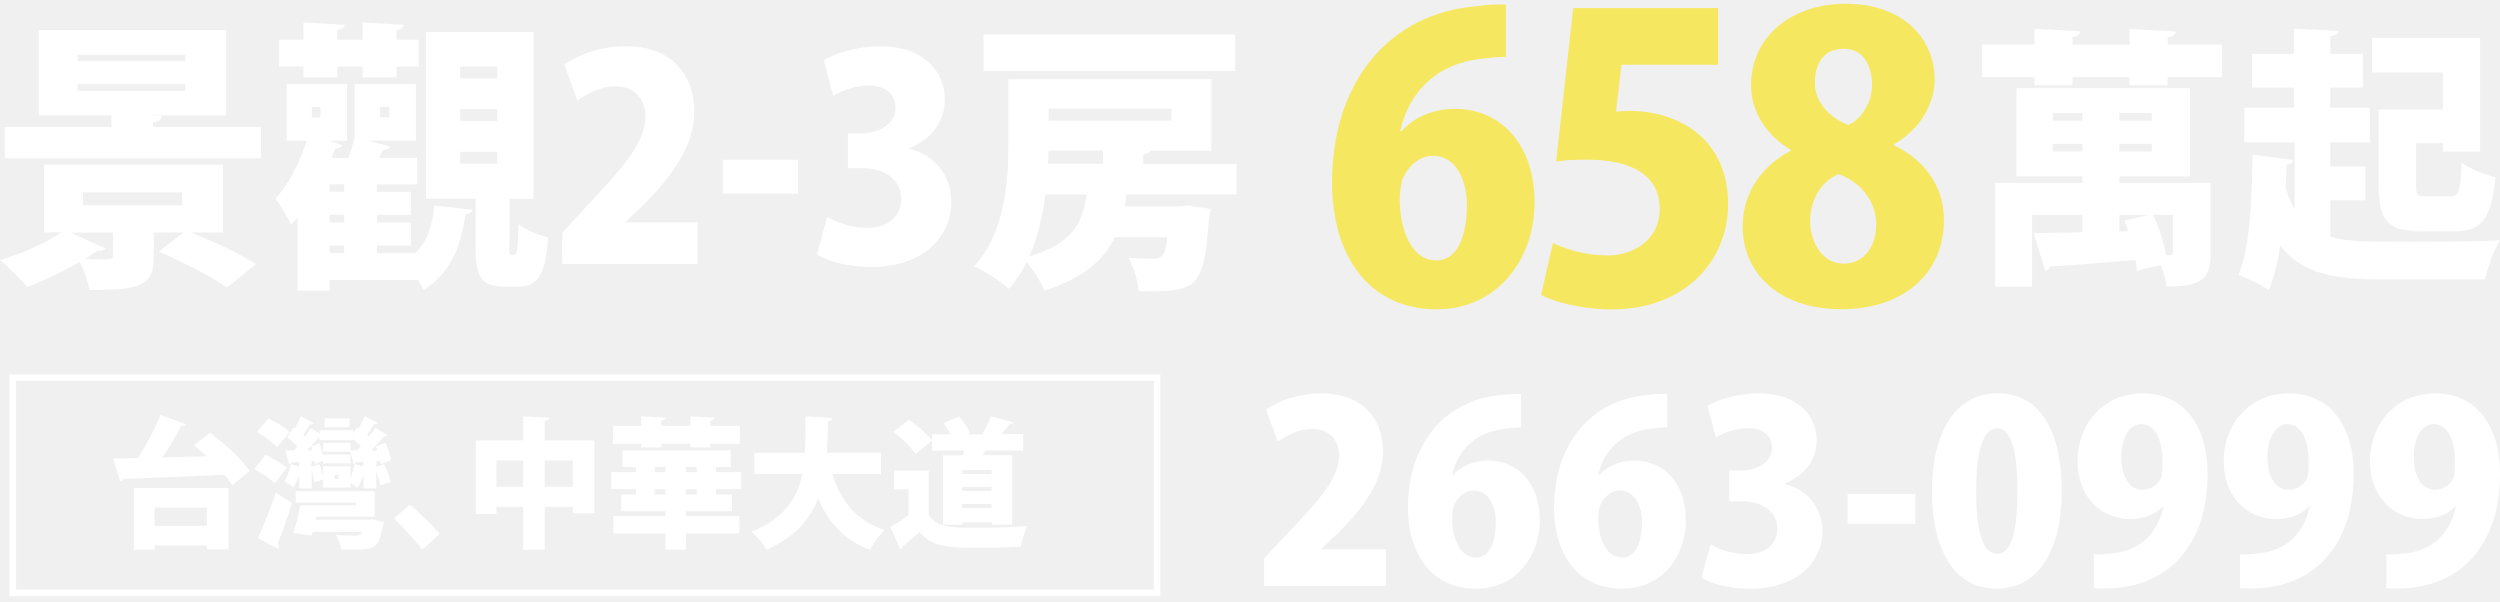
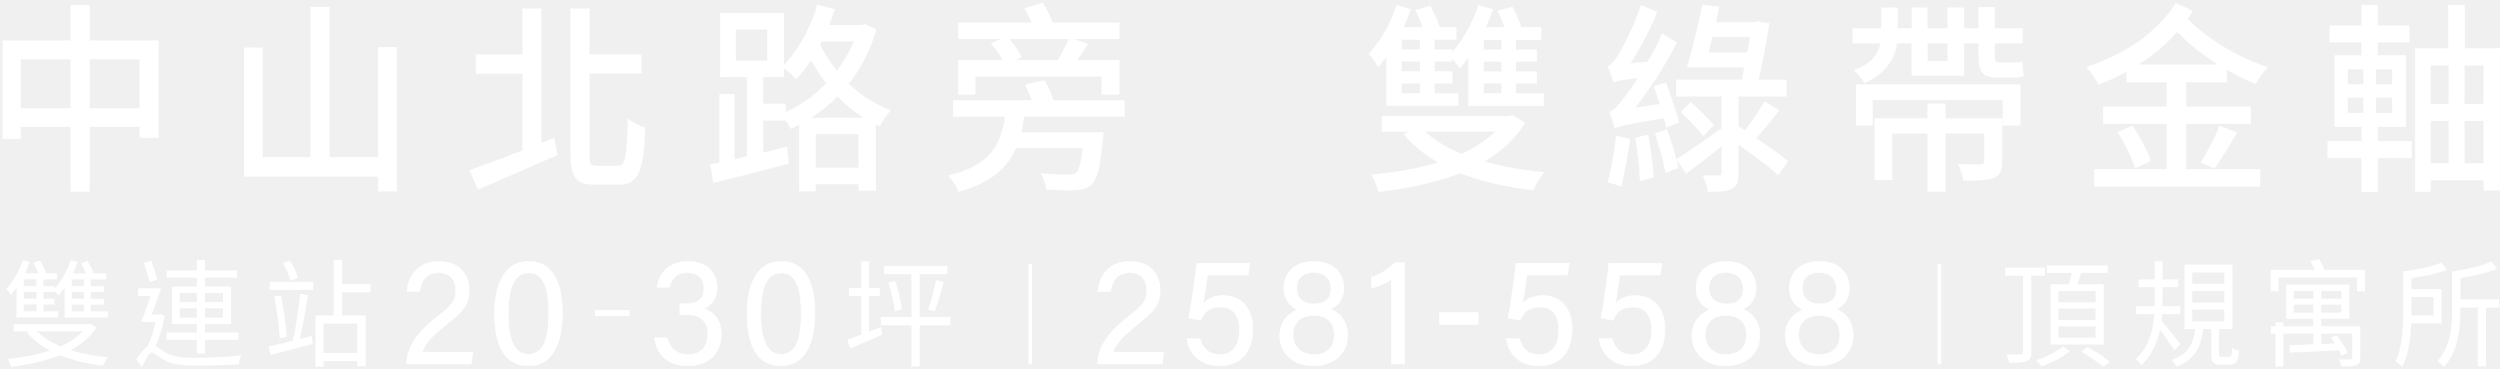
- <svg xmlns="http://www.w3.org/2000/svg" width="270" height="65" viewBox="0 0 270 65" fill="none">
-   <g clip-path="url(#clip0_190_224)">
-     <path d="M24.093 25.114H20.628C22.955 26.029 25.993 27.436 27.65 28.525L24.51 31.053C22.945 29.923 19.622 28.217 17.153 27.18L19.805 25.104H16.614V27.724C16.614 30.899 15.191 31.32 9.673 31.32C9.491 30.375 9.074 29.183 8.617 28.269C6.899 29.275 4.816 30.282 2.946 30.981C2.225 30.19 0.863 28.782 -0.011 28.084C2.367 27.416 4.969 26.224 6.594 25.094H4.755V17.779H24.083V25.094L24.093 25.114ZM16.523 13.71H28.188V17.09H0.508V13.71H12.031V12.457H4.196V3.262H24.428V12.467H16.258V12.498L17.468 12.529C17.437 12.899 17.163 13.104 16.533 13.197V13.71H16.523ZM11.401 26.82C11.279 26.974 11.066 27.097 10.802 27.097C10.71 27.097 10.618 27.097 10.527 27.067C10.1 27.375 9.623 27.673 9.145 27.981C10.141 28.012 11.32 28.012 11.645 28.012C12.062 27.981 12.214 27.888 12.214 27.56V25.125H7.6L11.401 26.83V26.82ZM8.383 5.912V6.611H20.018V5.912H8.383ZM8.383 9.087V9.817H20.018V9.087H8.383ZM19.663 22.166V20.769H8.962V22.166H19.663Z" fill="white" />
-     <path d="M40.698 27.344H44.824C46.328 25.916 46.724 24.046 46.907 22.197L51.012 22.649C50.951 22.895 50.707 23.08 50.291 23.142C49.833 25.854 49.142 29.142 45.769 31.31C45.586 30.971 45.342 30.58 45.078 30.149V30.241H35.607V31.402H32.142V23.481C31.898 23.759 31.694 24.026 31.451 24.272C31.115 23.573 30.241 22.104 29.764 21.436C31.095 20.009 32.355 17.625 33.137 15.19H30.963V9.067H37.477V15.19H35.485L36.958 15.683C36.836 15.899 36.592 16.053 36.206 16.022L35.81 17.06H37.619C37.924 16.3 38.167 15.478 38.31 14.8V9.067H44.915V15.19H39.793L42.141 15.827C42.049 16.073 41.805 16.197 41.358 16.197L40.942 17.05H45.047V19.916H40.708V20.707H44.387V23.204H40.708V24.026H44.387V26.522H40.708V27.344H40.698ZM32.772 8.348V7.187H30.15V4.289H32.772V2.43L37.233 2.676C37.202 2.984 36.958 3.159 36.42 3.252V4.289H39.163V2.43L43.624 2.676C43.594 2.984 43.35 3.159 42.812 3.252V4.289H45.22V7.187H42.812V8.348H39.163V7.187H36.42V8.348H32.772ZM33.676 11.553V12.683H34.611V11.553H33.676ZM37.172 20.697V19.906H35.607V20.697H37.172ZM37.172 24.015V23.193H35.607V24.015H37.172ZM35.607 26.512V27.334H37.172V26.512H35.607ZM41.033 11.543V12.673H42.059V11.543H41.033ZM54.995 26.573C54.995 27.426 55.026 27.519 55.239 27.519H55.514C55.819 27.519 55.93 27.118 56.002 24.2C56.662 24.806 58.237 25.392 59.203 25.659C58.898 29.83 57.993 30.96 55.941 30.96H54.559C51.906 30.96 51.368 29.861 51.368 26.604V21.457H46.002V3.447H57.617V21.467H55.026V26.584L54.995 26.573ZM49.691 7.187V8.471H53.705V7.187H49.691ZM49.691 11.789V13.073H53.705V11.789H49.691ZM49.691 16.392V17.676H53.705V16.392H49.691Z" fill="white" />
-     <path d="M75.34 28.505H60.717V25.156L63.369 22.258C67.322 18.077 69.7 15.364 69.7 12.56C69.7 10.793 68.643 9.323 66.448 9.323C64.903 9.323 63.4 10.114 62.343 10.875L60.961 6.971C62.373 5.933 64.883 4.988 67.505 4.988C72.667 4.988 74.984 8.183 74.984 12.056C74.984 15.93 72.332 19.279 69.527 22.084L67.596 23.943V24.005H75.34V28.484V28.505Z" fill="white" />
-     <path d="M78.073 17.255H86.182V20.912H78.073V17.255Z" fill="white" />
-     <path d="M98.214 16.063C100.714 16.669 102.736 18.745 102.736 21.796C102.736 25.7 99.545 28.834 94.108 28.834C91.609 28.834 89.403 28.227 88.225 27.488L89.342 23.43C90.216 23.974 92.025 24.621 93.651 24.621C95.998 24.621 97.33 23.255 97.33 21.508C97.33 19.186 95.277 18.159 93.082 18.159H91.578V14.409H92.94C94.627 14.409 96.71 13.587 96.71 11.635C96.71 10.238 95.714 9.231 93.814 9.231C92.34 9.231 90.856 9.837 89.983 10.361L88.956 6.519C90.155 5.758 92.604 4.998 95.104 4.998C99.626 4.998 102.045 7.618 102.045 10.731C102.045 13.104 100.632 15.025 98.214 16.002V16.063Z" fill="white" />
-     <path d="M133.547 21.005H121.698C121.607 21.436 121.546 21.858 121.454 22.289H127.338L128.273 22.197L130.742 22.567C130.712 22.906 130.651 23.296 130.559 23.666C130.011 31.227 129.32 31.556 122.958 31.443C122.897 30.313 122.45 28.793 121.84 27.817C122.958 27.909 124.015 27.94 124.523 27.94C125.58 27.94 125.824 27.539 126.068 25.618H120.397C119.28 27.991 117.166 29.974 112.796 31.382C112.461 30.498 111.648 29.214 110.866 28.33C110.358 29.368 109.717 30.344 108.965 31.197C108.183 30.467 106.283 29.214 105.195 28.762C108.63 25.012 108.904 19.464 108.904 15.436V8.553H130.823V16.269H124.279C124.157 16.484 123.924 16.608 123.466 16.7V17.707H133.537V21.026L133.547 21.005ZM133.394 3.724V7.659H106.222V3.724H133.394ZM112.918 21.005C112.613 23.265 112.075 25.608 111.17 27.683C115.875 26.286 116.932 24.026 117.349 21.005H112.918ZM119.127 17.686V16.258H113.243C113.243 16.721 113.213 17.204 113.183 17.686H119.127ZM126.515 11.738H113.254V13.022H126.515V11.738Z" fill="white" />
-     <path d="M151.371 14.162C152.702 12.683 154.714 11.758 157.173 11.758C161.929 11.758 165.73 15.426 165.73 21.889C165.73 27.919 161.766 33.406 155.171 33.406C147.743 33.406 143.861 27.498 143.861 19.731C143.861 8.758 150.121 1.371 159.592 0.662C160.76 0.488 161.258 0.488 162.64 0.488V6.138C161.848 6.138 161.014 6.221 159.968 6.344C154.582 6.981 152.042 10.484 151.208 14.152H151.371V14.162ZM158.423 22.094C158.423 19.567 157.295 16.823 154.755 16.823C153.332 16.823 152.123 17.882 151.503 19.269C151.34 19.69 151.168 20.532 151.168 21.714C151.249 25.084 152.55 28.125 155.09 28.125C157.631 28.125 158.423 25.084 158.423 22.094Z" fill="#F6E761" />
-     <path d="M185.555 0.868V6.991H175.119L174.53 12.056C175.028 12.015 175.495 11.974 175.993 11.974C180.921 11.974 186.632 14.717 186.632 22.063C186.632 28.135 181.999 33.416 174.072 33.416C170.902 33.416 167.975 32.656 166.431 31.855L167.721 26.245C169.052 26.882 171.227 27.591 173.564 27.591C176.532 27.591 179.245 25.813 179.245 22.608C179.245 19.022 176.41 17.245 171.359 17.245C170.069 17.245 169.063 17.286 168.067 17.45L169.906 0.868H185.555Z" fill="#F6E761" />
-     <path d="M193.411 16.187C190.616 14.543 189.112 11.882 189.112 9.262C189.112 3.817 193.624 0.406 199.335 0.406C205.676 0.406 208.938 4.33 208.938 8.553C208.938 10.998 207.607 13.824 204.518 15.601V15.683C207.394 17.029 209.944 19.731 209.944 23.738C209.944 29.728 205.351 33.395 198.888 33.395C191.917 33.395 188.208 29.306 188.208 24.488C188.208 20.645 190.423 17.861 193.421 16.259V16.176L193.411 16.187ZM202.638 24.293C202.638 21.55 200.758 19.567 198.543 18.806C196.663 19.608 195.494 21.591 195.494 23.872C195.494 26.152 196.825 28.474 199.081 28.474C201.459 28.474 202.628 26.409 202.628 24.293H202.638ZM196.002 8.933C196.002 10.957 197.465 12.642 199.589 13.495C200.971 12.991 202.181 11.05 202.181 9.231C202.181 7.289 201.388 5.265 199.132 5.265C196.581 5.265 196.002 7.413 196.002 8.933Z" fill="#F6E761" />
-     <path d="M234.098 4.813H239.972V8.327H234.098V9.2H229.993V8.327H223.825V9.2H219.719V8.327H214.049V4.813H219.719V3.118L224.668 3.385C224.637 3.704 224.404 3.909 223.825 4.002V4.824H229.993V3.128L234.972 3.396C234.942 3.714 234.708 3.92 234.108 4.012V4.834L234.098 4.813ZM238.752 19.762V27.283C238.752 30.036 237.97 30.94 234.007 30.94C233.895 30.241 233.661 29.389 233.366 28.628L230.765 29.245C230.765 28.896 230.704 28.515 230.623 28.074C227.178 28.361 223.764 28.659 221.426 28.772C221.345 29.06 221.111 29.214 220.878 29.235L219.638 25.166C221.06 25.166 222.879 25.135 224.902 25.084V23.214H219.465V30.961H215.471V19.752H224.902V19.053H217.788V9.519H236.506V19.053H228.895V19.752H238.762L238.752 19.762ZM221.711 12.211V13.033H224.892V12.211H221.711ZM221.711 16.361H224.892V15.539H221.711V16.361ZM232.391 13.022V12.2H228.885V13.022H232.391ZM232.391 16.361V15.539H228.885V16.361H232.391ZM228.885 24.991L229.84 24.961C229.729 24.581 229.576 24.169 229.434 23.82L232.127 23.204H228.885V24.991ZM232.533 23.204C233.173 24.581 233.692 26.214 233.956 27.56C234.596 27.56 234.677 27.56 234.677 27.211V23.204H232.533Z" fill="white" />
-     <path d="M251.678 21.632V25.557C253.497 26.111 255.357 26.111 260.356 26.111C263.568 26.111 267.795 26.081 269.99 25.968C269.35 26.933 268.659 28.896 268.395 30.18H257.115C252.054 30.18 248.609 29.533 246.262 26.522C245.978 28.361 245.602 30.005 245.043 31.32C244.291 30.796 242.726 30.067 241.771 29.687C242.959 26.851 243.213 21.642 243.274 16.7L247.675 17.286C247.614 17.574 247.39 17.759 246.953 17.779L246.862 20.348C247.126 21.2 247.441 21.93 247.817 22.567V15.375H242.38V11.635H247.735V9.468H243.224V5.81H247.735V3.087L252.512 3.355C252.481 3.673 252.247 3.848 251.668 3.94V5.81H255.194V9.468H251.668V11.635H255.946V15.375H251.668V17.974H255.459V21.632H251.668H251.678ZM263.832 11.8V7.824H256.17V4.084H267.856V16.372H263.832V15.467H260.936V19.998C260.936 21.077 261.078 21.2 262.094 21.2H264.635C265.559 21.2 265.732 20.707 265.854 17.574C266.697 18.221 268.425 18.889 269.502 19.156C269.065 23.718 268.029 24.981 265.021 24.981H261.495C257.968 24.981 256.891 23.872 256.891 20.07V11.82H263.832V11.8Z" fill="white" />
-   </g>
-   <g clip-path="url(#clip1_190_224)">
-     <path d="M149.701 63.279H136.521V60.316L138.911 57.751C142.468 54.059 144.619 51.655 144.619 49.175C144.619 47.608 143.668 46.32 141.689 46.32C140.306 46.32 138.943 47.018 137.992 47.694L136.738 44.238C138.013 43.315 140.273 42.488 142.63 42.488C147.279 42.488 149.365 45.322 149.365 48.746C149.365 52.17 146.976 55.143 144.446 57.623L142.706 59.265V59.318H149.69V63.279H149.701Z" fill="white" />
-     <path d="M156.955 51.279C157.82 50.334 159.128 49.744 160.728 49.744C163.831 49.744 166.296 52.095 166.296 56.216C166.296 60.07 163.712 63.58 159.42 63.58C154.587 63.58 152.058 59.801 152.058 54.843C152.058 47.834 156.134 43.111 162.296 42.649C163.053 42.542 163.377 42.542 164.275 42.542V46.159C163.756 46.159 163.215 46.213 162.534 46.299C159.031 46.707 157.366 48.939 156.825 51.29H156.934L156.955 51.279ZM161.55 56.345C161.55 54.724 160.815 52.975 159.161 52.975C158.242 52.975 157.453 53.651 157.042 54.542C156.934 54.81 156.825 55.347 156.825 56.109C156.88 58.267 157.723 60.209 159.377 60.209C161.031 60.209 161.55 58.267 161.55 56.356V56.345Z" fill="white" />
-     <path d="M172.74 51.279C173.605 50.334 174.913 49.744 176.514 49.744C179.616 49.744 182.081 52.095 182.081 56.216C182.081 60.07 179.498 63.58 175.205 63.58C170.373 63.58 167.843 59.801 167.843 54.843C167.843 47.834 171.919 43.111 178.081 42.649C178.838 42.542 179.162 42.542 180.06 42.542V46.159C179.541 46.159 179 46.213 178.319 46.299C174.816 46.707 173.151 48.939 172.611 51.29H172.719L172.74 51.279ZM177.335 56.345C177.335 54.724 176.6 52.975 174.946 52.975C174.027 52.975 173.238 53.651 172.827 54.542C172.719 54.81 172.611 55.347 172.611 56.109C172.665 58.267 173.508 60.209 175.162 60.209C176.816 60.209 177.335 58.267 177.335 56.356V56.345Z" fill="white" />
-     <path d="M192.741 52.277C195.001 52.814 196.817 54.649 196.817 57.354C196.817 60.81 193.941 63.58 189.044 63.58C186.784 63.58 184.806 63.043 183.746 62.388L184.752 58.803C185.541 59.286 187.173 59.855 188.633 59.855C190.752 59.855 191.952 58.642 191.952 57.107C191.952 55.057 190.103 54.145 188.125 54.145H186.763V50.828H187.984C189.509 50.828 191.379 50.098 191.379 48.37C191.379 47.125 190.482 46.234 188.773 46.234C187.444 46.234 186.114 46.771 185.325 47.233L184.406 43.83C185.487 43.154 187.692 42.477 189.952 42.477C194.028 42.477 196.201 44.796 196.201 47.544C196.201 49.648 194.925 51.343 192.752 52.213V52.266L192.741 52.277Z" fill="white" />
-     <path d="M199.541 53.329H206.85V56.571H199.541V53.329Z" fill="white" />
-     <path d="M208.645 53.082C208.645 47.308 210.796 42.477 215.737 42.477C221.067 42.477 222.667 47.844 222.667 52.943C222.667 59.63 220.061 63.569 215.65 63.569C210.374 63.569 208.645 58.224 208.645 53.072V53.082ZM217.878 53.029C217.878 48.628 217.196 46.256 215.704 46.256C214.288 46.256 213.423 48.359 213.423 53.029C213.423 57.698 214.212 59.801 215.704 59.801C216.84 59.801 217.878 58.61 217.878 53.029Z" fill="white" />
-     <path d="M233.586 54.703C232.83 55.486 231.629 56.055 230.051 56.055C226.981 56.055 224.375 53.737 224.375 49.798C224.375 45.859 227.089 42.488 231.413 42.488C236.116 42.488 238.419 46.32 238.419 51.15C238.419 58.835 234.235 63.558 227.251 63.558C226.84 63.558 226.462 63.558 226.137 63.526V59.855C226.764 59.909 227.089 59.877 228.116 59.769C230.613 59.522 232.873 58.148 233.662 54.724L233.576 54.692L233.586 54.703ZM229.1 49.39C229.1 51.472 229.997 52.9 231.381 52.9C232.365 52.9 233.067 52.256 233.359 51.708C233.521 51.333 233.554 50.764 233.554 49.819C233.554 47.683 232.819 45.805 231.273 45.805C229.91 45.805 229.1 47.394 229.1 49.39Z" fill="white" />
-     <path d="M249.372 54.703C248.615 55.486 247.415 56.055 245.836 56.055C242.766 56.055 240.16 53.737 240.16 49.798C240.16 45.859 242.874 42.488 247.198 42.488C251.901 42.488 254.204 46.32 254.204 51.15C254.204 58.835 250.02 63.558 243.036 63.558C242.625 63.558 242.247 63.558 241.922 63.526V59.855C242.549 59.909 242.874 59.877 243.901 59.769C246.398 59.522 248.658 58.148 249.447 54.724L249.361 54.692L249.372 54.703ZM244.885 49.39C244.885 51.472 245.782 52.9 247.166 52.9C248.15 52.9 248.853 52.256 249.144 51.708C249.307 51.333 249.339 50.764 249.339 49.819C249.339 47.683 248.604 45.805 247.058 45.805C245.696 45.805 244.885 47.394 244.885 49.39Z" fill="white" />
-     <path d="M265.167 54.703C264.411 55.486 263.211 56.055 261.632 56.055C258.562 56.055 255.956 53.737 255.956 49.798C255.956 45.859 258.67 42.488 262.994 42.488C267.697 42.488 270 46.32 270 51.15C270 58.835 265.816 63.558 258.832 63.558C258.421 63.558 258.043 63.558 257.718 63.526V59.855C258.345 59.909 258.67 59.877 259.697 59.769C262.194 59.522 264.454 58.148 265.243 54.724L265.157 54.692L265.167 54.703ZM260.681 49.39C260.681 51.472 261.578 52.9 262.962 52.9C263.946 52.9 264.648 52.256 264.94 51.708C265.103 51.333 265.135 50.764 265.135 49.819C265.135 47.683 264.4 45.805 262.854 45.805C261.492 45.805 260.681 47.394 260.681 49.39Z" fill="white" />
-     <path d="M22.341 49.271C21.887 48.853 21.412 48.434 20.968 48.069L22.698 46.738C24.223 47.908 26.136 49.593 26.969 50.881L25.066 52.416C24.871 52.073 24.579 51.676 24.223 51.268C20.211 51.461 16.049 51.633 13.325 51.718C13.281 51.89 13.13 51.965 12.979 51.976L12.211 49.518L14.871 49.475C15.79 48.112 16.752 46.32 17.314 44.817L20.06 45.815C19.984 45.965 19.79 46.041 19.53 46.041C19.011 47.103 18.265 48.327 17.519 49.411L22.363 49.271H22.341ZM14.46 59.371V52.706H24.677V59.318H22.341V58.921H16.687V59.371H14.46ZM22.341 54.81H16.687V56.785H22.341V54.81Z" fill="white" />
-     <path d="M28.677 49.121C29.444 49.465 30.461 50.044 30.969 50.506L29.682 52.191C29.239 51.74 28.233 51.075 27.466 50.656L28.677 49.121ZM29.001 45.182C29.769 45.558 30.774 46.18 31.261 46.663L29.931 48.316C29.498 47.812 28.515 47.114 27.747 46.663L29.001 45.182ZM27.855 58.116C28.417 56.914 29.185 55.025 29.779 53.2L31.531 54.327C31.044 55.948 30.461 57.558 29.974 58.738C30.082 58.846 30.147 58.964 30.147 59.082C30.147 59.157 30.115 59.232 30.082 59.307L27.855 58.105V58.116ZM40.634 50.398L41.488 50.13C41.78 50.731 42.072 51.525 42.191 52.041L41.078 52.416C41.002 52.019 40.829 51.45 40.634 50.935V52.749H39.261V51.214C39.088 51.74 38.861 52.309 38.569 52.685C38.407 52.534 38.115 52.32 37.866 52.159V52.663H34.904V51.783L33.931 52.051C33.888 51.708 33.78 51.182 33.661 50.731V52.749H32.32V51.343C32.136 51.815 31.909 52.288 31.639 52.631C31.412 52.416 30.98 52.116 30.709 51.955C31.034 51.515 31.271 50.806 31.412 50.141L32.331 50.398V49.894L31.477 49.937C31.444 50.055 31.336 50.119 31.228 50.13L30.828 48.66H31.726C31.845 48.509 31.985 48.359 32.126 48.209C31.801 47.876 31.39 47.511 31.012 47.243L31.682 46.18L31.845 46.288C32.104 45.847 32.353 45.332 32.504 44.935L33.866 45.697C33.801 45.783 33.672 45.837 33.499 45.815C33.315 46.137 33.044 46.577 32.753 46.964L32.947 47.146C33.174 46.824 33.391 46.513 33.563 46.234L34.515 46.824V46.459H38.158V46.792L38.558 46.169L38.721 46.277C38.991 45.837 39.25 45.322 39.423 44.924L40.785 45.686C40.721 45.772 40.591 45.826 40.418 45.804C40.223 46.127 39.931 46.566 39.639 46.953L39.856 47.146C40.115 46.813 40.364 46.481 40.548 46.18L41.877 47.017C41.802 47.125 41.651 47.135 41.499 47.125C41.132 47.565 40.623 48.144 40.104 48.66H40.764C40.721 48.509 40.656 48.359 40.591 48.219L41.618 47.812C41.888 48.391 42.148 49.175 42.224 49.679L41.142 50.13C41.132 50.023 41.11 49.905 41.078 49.776L40.645 49.808V50.398H40.634ZM39.823 56.141L40.245 56.076L41.477 56.409C41.445 56.559 41.402 56.71 41.326 56.828C40.926 59.211 40.396 59.361 38.093 59.361C37.715 59.361 37.272 59.361 36.807 59.35C36.796 58.867 36.558 58.212 36.277 57.772C36.893 57.837 37.542 57.847 37.975 57.847C38.785 57.847 38.904 57.847 39.088 57.45H33.78L33.672 57.826L31.682 57.579C31.953 56.742 32.245 55.561 32.428 54.574H38.418V54.273H31.942V53.05H40.461V55.808H34.191L34.115 56.13H39.823V56.141ZM37.866 51.579C38.05 51.15 38.191 50.624 38.277 50.119L39.25 50.388V49.872L38.44 49.915C38.407 50.033 38.299 50.098 38.191 50.109L37.845 48.788H34.893V47.833H37.856V48.638H38.569C38.71 48.499 38.84 48.348 38.98 48.187C38.721 47.93 38.429 47.661 38.126 47.425V47.532H34.483V47.157C34.147 47.586 33.672 48.123 33.163 48.638H33.747L33.607 48.198L34.504 47.876C34.666 48.273 34.796 48.745 34.883 49.153V49.089H37.845V50.044H34.883V49.776L33.996 50.098C33.996 49.99 33.985 49.883 33.964 49.765L33.628 49.797V50.377L34.526 50.151C34.666 50.57 34.796 51.096 34.883 51.483V50.355H37.845V51.568L37.866 51.579ZM37.748 45.182V46.148H35.056V45.182H37.748ZM36.569 51.74V51.268H36.147V51.74H36.569Z" fill="white" />
-     <path d="M44.267 54.498C45.294 55.336 46.797 56.86 47.489 57.665L45.597 59.361C44.959 58.513 43.413 56.795 42.548 55.98L44.278 54.498H44.267Z" fill="white" />
-     <path d="M58.83 47.565H64.192V55.443H61.857V54.735H58.83V59.372H56.495V54.735H53.619V55.518H51.392V47.565H56.495V44.967L59.316 45.118C59.306 45.289 59.165 45.386 58.83 45.45V47.554V47.565ZM53.619 52.567H56.495V49.733H53.619V52.567ZM58.83 52.567H61.857V49.733H58.83V52.567Z" fill="white" />
-     <path d="M80.042 52.824H77.307V53.414H79.058V55.207H74.063V55.733H79.847V57.611H74.063V59.372H71.868V57.611H66.247V55.733H71.868V55.207H67.09V53.414H68.679V52.824H66.019V50.989H68.679V50.431H67.23V48.638H78.918V50.431H77.317V50.989H80.053V52.824H80.042ZM69.241 48.327V47.93H66.203V45.987H69.241V44.967L71.858 45.107C71.847 45.279 71.717 45.375 71.414 45.429V45.987H74.55V44.967L77.177 45.107C77.166 45.279 77.036 45.375 76.723 45.429V45.987H79.901V47.93H76.723V48.327H74.55V47.93H71.414V48.327H69.241ZM70.722 50.431V50.989H71.868V50.431H70.722ZM70.722 53.414H71.868V52.824H70.722V53.414ZM75.252 50.989V50.431H74.063V50.989H75.252ZM75.252 53.414V52.824H74.063V53.414H75.252Z" fill="white" />
-     <path d="M95.156 51.182H89.891C90.778 54.08 92.453 56.259 95.545 57.236C95.016 57.719 94.28 58.717 93.945 59.372C91.123 58.298 89.469 56.431 88.367 53.822C87.502 56.066 85.858 58.019 82.777 59.372C82.453 58.749 81.782 57.933 81.155 57.429C84.723 56.001 86.118 53.801 86.647 51.182H81.469V48.896H86.918C86.993 47.64 86.983 46.32 86.993 44.967L89.891 45.15C89.859 45.332 89.707 45.45 89.415 45.493C89.404 46.62 89.372 47.769 89.307 48.885H95.145V51.171L95.156 51.182Z" fill="white" />
-     <path d="M100.303 50.839V55.593C101.157 56.999 102.822 56.999 105.449 56.999C107.255 56.999 109.406 56.935 110.941 56.806C110.693 57.332 110.347 58.395 110.239 59.05C109.093 59.114 107.547 59.157 106.087 59.157C102.303 59.157 100.714 59.082 99.319 57.472C98.692 58.019 98.054 58.567 97.503 58.985C97.503 59.178 97.438 59.275 97.254 59.329L96.151 56.903C96.778 56.549 97.481 56.13 98.119 55.669V52.846H96.551V50.817H100.292L100.303 50.839ZM98.151 45.322C99.027 45.944 100.141 46.867 100.66 47.575L98.887 49.035C98.443 48.338 97.373 47.318 96.508 46.642L98.151 45.322ZM101.827 49.175H104C104.044 49.014 104.076 48.831 104.119 48.66H100.671V46.899H102.638C102.422 46.491 102.163 46.051 101.892 45.686L103.6 44.978C104.055 45.525 104.552 46.266 104.736 46.792L104.487 46.899H106.217L106.098 46.856C106.433 46.298 106.801 45.536 106.995 44.956L109.449 45.622C109.385 45.762 109.255 45.804 109.006 45.815C108.779 46.137 108.455 46.524 108.152 46.889H110.509V48.649H106.401C106.314 48.81 106.228 48.992 106.13 49.164H109.309V56.667H107.114V56.42H103.936V56.667H101.849V49.164L101.827 49.175ZM107.093 51.193V50.774H103.914V51.193H107.093ZM103.914 52.588V53.028H107.093V52.588H103.914ZM103.914 54.874H107.093V54.423H103.914V54.874Z" fill="white" />
-     <path d="M124.964 40.781H1.378V64.03H124.964V40.781Z" stroke="white" stroke-width="0.71" stroke-miterlimit="10" />
-   </g>
-   <defs>
-     <clipPath id="clip0_190_224">
-       <rect width="270" height="33" fill="white" transform="translate(0 0.405762)" />
-     </clipPath>
-     <clipPath id="clip1_190_224">
-       <rect width="269" height="24" fill="white" transform="translate(1 40.4058)" />
-     </clipPath>
-   </defs>
+ <svg xmlns="http://www.w3.org/2000/svg" width="903" height="133" viewBox="0 0 903 133" fill="none">
+   <path d="M57.245 14.661V49.794H50.478V45.824H32.33V69.197H25.563V45.824H7.485V50.16H1V14.661H25.563V1.873H32.33V14.661H57.245ZM25.563 39.138V21.354H7.485V39.138H25.563ZM50.478 39.138V21.354H32.33V39.138H50.478Z" fill="white" stroke="white" stroke-width="0.09" stroke-miterlimit="10" />
+   <path d="M143.292 17.018V69.056H136.596V63.763H88.166V17.243H94.862V56.782H112.166V2.541H119.004V56.782H136.589V17.018H143.285H143.292Z" fill="white" stroke="white" stroke-width="0.09" stroke-miterlimit="10" />
+   <path d="M200.172 49.871L201.29 55.973C191.379 60.386 180.631 65.01 172.605 68.395L169.672 61.484C174.554 59.794 181.468 57.219 188.791 54.354V26.576H171.902V19.742H188.791V3.133H195.487V51.715L200.165 49.878L200.172 49.871ZM223.131 59.942C225.994 59.942 226.409 56.487 226.831 42.89C228.435 44.283 231.298 45.684 233.042 46.12C232.416 61.258 230.876 66.628 223.694 66.628H214.831C208.064 66.628 206.109 64.13 206.109 55.459V3.133H212.875V19.672H231.65V26.435H212.875V55.537C212.875 59.288 213.298 59.949 215.738 59.949H223.138L223.131 59.942Z" fill="white" stroke="white" stroke-width="0.09" stroke-miterlimit="10" />
+   <path d="M316.509 10.621C314.342 18.264 310.853 24.809 306.527 30.242C310.783 34.282 315.812 37.667 321.742 39.87C320.483 41.123 318.605 43.839 317.761 45.528L316.368 44.937V68.823H310.157V66.473H294.597V69.049H288.668V45.014C287.62 45.528 286.642 46.042 285.594 46.485C285.172 45.606 284.475 44.501 283.779 43.473V43.544H275.612V55.156L284.264 53.024L284.89 59.048C275.331 61.624 265.209 64.193 257.675 66.029L256.557 59.414C257.605 59.196 258.723 58.971 259.905 58.752V33.986H265.209V57.577L269.816 56.472V27.807H260.116V4.73H283.146V23.542C288.379 18.179 292.776 10.241 295.216 1.788L301.498 3.407C300.872 5.321 300.168 7.228 299.402 9.065H311.268L312.387 8.77L316.502 10.607L316.509 10.621ZM265.772 21.937H277.146V10.621H265.772V21.937ZM283.779 40.531C289.012 38.181 294.105 34.655 298.501 30.094C296.272 27.3 294.52 24.436 292.987 21.642C291.313 24.218 289.427 26.568 287.613 28.553C286.635 27.448 284.609 25.689 283.146 24.513V27.821H275.605V37.519H283.772V40.531H283.779ZM312.112 42.587C308.483 40.384 305.275 37.66 302.483 34.796C299.549 37.808 296.272 40.454 292.853 42.587H312.112ZM310.157 60.596V48.393H294.597V60.596H310.157ZM296.827 14.879L296.201 16.202C297.805 19.362 299.76 22.522 302.272 25.611C304.783 22.381 306.879 18.777 308.483 14.879H296.827Z" fill="white" stroke="white" stroke-width="0.09" stroke-miterlimit="10" />
+   <path d="M369.897 42.15C369.616 44.135 369.271 45.972 368.849 47.809H398.575C398.575 47.809 398.435 49.575 398.294 50.455C397.316 60.23 396.338 64.643 394.313 66.55C392.779 68.021 390.964 68.465 388.523 68.606C386.294 68.753 382.172 68.676 377.916 68.458C377.775 66.691 377.009 64.27 375.961 62.651C380.005 63.017 384.268 63.095 385.872 63.095C387.201 63.095 388.038 63.025 388.735 62.433C389.712 61.554 390.479 58.978 391.175 53.467H366.957C363.82 60.596 358.024 65.959 346.227 69.267C345.601 67.501 343.927 64.784 342.527 63.461C358.024 59.639 361.576 52.144 363.046 42.143H344.272V36.267H372.746C372.05 34.352 371.142 32.297 370.305 30.531L377.213 29.06C378.542 31.192 379.864 34.057 380.491 36.26H406.242V42.136H369.883L369.897 42.15ZM352.312 34.141H346.171V21.719H362.223C361.104 19.735 359.501 17.454 357.967 15.695L361.527 14.076H346.171V8.2H372.69C371.923 6.433 371.016 4.596 370.179 2.985L376.671 1C378 3.203 379.393 5.997 380.23 8.2H404.308V14.076H387.701L393.004 15.913C391.612 17.898 390.282 19.883 389.023 21.719H404.308V34.141H397.956V27.603H352.312V34.141ZM364.453 14.076C366.338 16.131 368.082 18.707 368.919 20.614L366.894 21.719H382.179C383.508 19.369 385.042 16.357 386.019 14.076H364.453Z" fill="white" stroke="white" stroke-width="0.09" stroke-miterlimit="10" />
+   <path d="M500.747 20.544C499.769 21.867 498.791 23.12 497.743 24.148C497.117 23.043 495.443 20.474 494.395 19.446C498.65 15.111 502.28 8.566 504.517 1.88L509.539 3.351C508.773 5.483 507.936 7.764 506.958 9.819H513.865C513.169 7.834 512.261 5.554 511.284 3.717L516.587 2.098C517.847 4.449 519.239 7.538 520.006 9.819H526.006V14.302H518.121V17.905H524.543V18.933C528.454 14.45 532.013 8.129 534.032 1.88L539.265 3.421C538.499 5.554 537.591 7.756 536.614 9.819H543.451C542.754 7.904 541.847 5.701 540.94 3.942L546.243 2.401C547.432 4.681 548.825 7.693 549.521 9.826H556.64V14.379H547.566V17.983H555.099V22.247H547.566V25.851H555.099V30.116H547.566V33.719H557.618V38.273H530.402V20.636C529.354 22.177 528.306 23.5 527.195 24.675C526.71 23.796 525.521 22.325 524.613 21.149L524.543 22.177H518.121V25.78H524.543V30.116H518.121V33.719H526.703V38.202H500.74V20.565L500.747 20.544ZM550.787 44.431C547.228 50.237 542.135 54.79 535.995 58.323C542.691 60.238 550.021 61.483 557.836 62.215C556.372 63.757 554.628 66.846 553.791 68.683C544.161 67.578 535.298 65.594 527.413 62.511C518.409 66.037 508.154 68.099 497.961 69.274C497.476 67.437 496.357 64.721 495.309 63.102C503.617 62.37 511.987 60.97 519.528 58.689C514.646 55.895 510.454 52.517 507.035 48.47L508.92 47.513H499.15V41.925H545.209L546.398 41.63L550.794 44.424L550.787 44.431ZM512.895 14.295H506.261V17.898H512.895V14.295ZM512.895 22.156H506.261V25.759H512.895V22.156ZM512.895 30.095H506.261V33.698H512.895V30.095ZM514.639 47.513C518.058 50.673 522.595 53.39 527.898 55.6C532.717 53.397 536.902 50.751 540.18 47.513H514.639ZM542.346 14.365H535.924V17.968H542.346V14.365ZM542.346 22.226H535.924V25.83H542.346V22.226ZM542.346 30.088H535.924V33.691H542.346V30.088Z" fill="white" stroke="white" stroke-width="0.09" stroke-miterlimit="10" />
+   <path d="M588.751 50.236C587.985 56.113 586.655 62.954 585.614 67.359C584.425 66.768 582.055 66.184 580.662 65.889C581.992 61.406 583.103 54.867 583.736 49.061L588.758 50.236H588.751ZM601.87 46.049C601.659 45.021 601.385 43.916 601.033 42.671C586.937 44.951 584.636 45.613 583.307 46.344C582.955 45.021 582.048 42.08 581.281 40.468C582.885 40.025 584.418 38.265 586.515 35.471C587.492 34.296 589.448 31.579 591.678 28.124C585.326 28.855 583.792 29.299 582.815 29.742C582.463 28.419 581.485 25.477 580.789 23.866C581.977 23.5 583.159 22.029 584.489 19.896C585.881 17.764 590.278 9.607 592.726 1.886L598.585 4.315C595.933 10.712 592.444 17.468 588.885 22.909L595.166 22.317C597.052 19.087 598.937 15.631 600.4 12.098L605.633 15.406C601.378 23.711 596.004 32.163 590.489 38.927L599.563 37.603C598.866 35.401 598.1 33.191 597.396 31.206L601.722 29.883C603.396 34.437 605.563 40.538 606.47 44.142L601.863 46.056L601.87 46.049ZM595.307 48.695C596.215 53.622 597.052 59.864 597.263 64.059L592.381 65.382C592.311 61.117 591.544 54.727 590.707 49.8L595.314 48.695H595.307ZM602.144 46.781C603.748 51.264 605.493 56.922 606.189 60.674L601.652 62.363C600.956 58.541 599.281 52.664 597.811 48.174L602.137 46.781H602.144ZM642.344 63.242C639.137 60.301 633.27 55.965 627.896 52.144V62.503C627.896 65.593 627.411 67.282 625.455 68.162C623.57 69.119 620.778 69.267 616.874 69.267C616.733 67.578 615.896 65.002 615.059 63.39C617.641 63.461 620.152 63.461 620.848 63.461C621.685 63.39 621.896 63.165 621.896 62.433V52.728C617.359 56.331 612.822 59.857 609.059 62.722L605.57 57.507C609.685 54.86 615.826 50.673 621.903 46.337V34.795H605.436V28.841H629.162C629.514 27.37 629.718 25.9 630.07 24.288H609.411C611.155 18.411 613.455 8.924 614.925 1.725L620.925 2.457C620.574 4.223 620.229 6.13 619.737 8.045H633.552L634.6 7.749L639.066 8.411C638.159 14.583 636.626 22.303 635.226 28.841H645.278V34.795H627.903V45.599L630.203 47.14C632.715 44.05 635.648 39.863 637.322 36.632L642.626 39.863C639.904 43.389 636.837 47.14 634.318 49.856C638.715 52.869 643.111 55.958 645.763 58.239L642.344 63.235V63.242ZM615.27 49.132C613.526 46.851 609.966 43.107 607.174 40.461L610.733 36.858C613.526 39.433 617.155 42.882 618.97 45.092L615.27 49.132ZM631.111 18.995C631.533 17.011 631.878 15.026 632.159 13.337H618.478C617.992 15.251 617.5 17.229 617.014 18.995H631.111Z" fill="white" stroke="white" stroke-width="0.09" stroke-miterlimit="10" />
+   <path d="M685.196 15.617C684.429 20.91 681.566 26.35 673.399 29.946C672.633 28.553 670.959 26.491 669.629 25.315C676.262 23.035 678.492 19.214 679.259 15.617H669.207V10.254H679.533V2.759H685.393V10.254H690.556V2.759H696.211V10.254H703.47V2.759H709.4V10.254H714.704V2.611H720.493V10.254H730.545V15.617H720.493V20.03C720.493 22.015 720.634 22.676 721.822 22.676H726.774C727.822 22.676 729.497 22.528 730.404 22.31C730.545 23.852 730.685 26.132 730.889 27.603C729.982 27.898 728.378 27.969 726.845 27.969H721.33C715.815 27.969 714.697 25.618 714.697 19.882V15.617H709.393V27.3H690.549V15.617H685.175H685.196ZM670.403 30.538H729.722V45.31H723.44V36.126H676.403V45.31H670.403V30.538ZM723.159 58.393C723.159 61.483 722.462 63.32 720.155 64.2C717.855 65.157 714.429 65.157 709.266 65.157C708.985 63.468 708.078 60.892 707.241 59.28C710.8 59.428 714.5 59.428 715.407 59.428C716.455 59.358 716.73 59.132 716.73 58.252V48.181H702.704V69.203H696.281V48.181H683.444V65.009H677.163V42.741H696.281V37.449H702.704V42.741H723.152V58.393H723.159ZM696.218 15.617V22.085H703.477V15.617H696.218Z" fill="white" stroke="white" stroke-width="0.09" stroke-miterlimit="10" />
+   <path d="M789.597 29.658V38.554H812.978V44.726H789.597V61.117H816.326V67.367H756.452V61.117H782.689V44.726H759.659V38.554H782.689V29.658H768.1V25.836C764.822 27.673 761.467 29.215 757.978 30.538C757.071 28.553 755.256 25.907 753.652 24.218C766.63 20.03 779.264 11.944 785.897 1.141L791.967 4.005C791.341 4.962 790.778 5.919 790.152 6.799C796.99 13.999 808.715 20.987 819.182 24.288C817.719 25.682 815.693 28.405 814.716 30.242C811.297 28.919 807.808 27.23 804.319 25.168V29.651H789.597V29.658ZM770.267 45.458C772.919 49.35 775.711 54.72 776.83 58.175L771.174 60.751C770.197 57.296 767.474 51.785 764.963 47.668L770.267 45.465V45.458ZM801.182 23.338C795.737 19.882 790.574 15.843 786.389 11.43C782.344 16.061 777.596 20.03 772.363 23.338H801.189H801.182ZM794.9 58.619C797.271 55.093 800.204 49.505 801.667 45.465L807.949 47.893C805.297 52.524 802.223 57.521 799.852 60.829L794.9 58.626V58.619Z" fill="white" stroke="white" stroke-width="0.09" stroke-miterlimit="10" />
+   <path d="M858.826 50.968H871.038V57.07H858.826V69.274H853.037V57.07H840.756V50.968H853.037V45.824H843.267V20.023H853.037V15.244H841.523V9.29H853.037V1.795H858.826V9.29H870.201V15.244H858.826V20.023H869.012V45.824H858.826V50.968ZM848.008 30.46H853.663V24.949H848.008V30.46ZM848.008 40.82H853.663V35.232H848.008V40.82ZM864.06 24.942H858.201V30.453H864.06V24.942ZM864.06 35.232H858.201V40.82H864.06V35.232ZM902.931 17.447V68.746H897.141V65.072H877.952V69.26H872.367V17.447H884.304V1.795H890.304V17.447H902.938H902.931ZM877.945 23.619V37.582H884.508V23.619H877.945ZM877.945 58.97H884.508V43.684H877.945V58.97ZM897.134 23.619H890.157V37.582H897.134V23.619ZM897.134 58.97V43.684H890.157V58.97H897.134Z" fill="white" stroke="white" stroke-width="0.09" stroke-miterlimit="10" />
+   <path d="M5.98 103.9C5.291 104.829 4.637 105.716 3.905 106.476C3.582 105.927 2.766 104.787 2.238 104.322C4.756 101.746 6.951 97.868 8.252 93.948L10.693 94.624C10.208 95.975 9.68 97.404 9.026 98.713H13.781C13.331 97.488 12.642 96.017 12.037 94.877L14.478 94.159C15.294 95.595 16.222 97.404 16.63 98.713H20.534V100.909H15.702V103.358H19.683V104.287C22.124 101.634 24.276 97.749 25.535 93.955L28.011 94.673C27.526 96.024 26.914 97.46 26.302 98.762H30.973C30.523 97.58 29.875 96.144 29.263 95.053L31.704 94.293C32.478 95.687 33.371 97.453 33.815 98.762H38.366V100.916H32.802V103.365H37.514V105.476H32.802V107.925H37.514V110.037H32.802V112.486H38.977V114.682H23.334V103.928C22.602 104.984 21.87 105.955 21.097 106.75C20.815 106.37 20.203 105.568 19.676 104.977V105.441H15.695V107.932H19.676V110.002H15.695V112.451H21.019V114.647H5.98V103.935V103.9ZM34.792 118.278C32.64 121.691 29.39 124.394 25.528 126.498C29.594 127.765 34.222 128.652 39.062 129.074C38.373 129.834 37.599 131.186 37.191 132.107C31.543 131.432 26.26 130.207 21.624 128.314C16.222 130.51 10.004 131.77 3.99 132.487C3.744 131.643 3.216 130.376 2.731 129.623C7.894 129.159 13.296 128.23 18.051 126.632C14.717 124.858 11.917 122.67 9.723 120.009L10.335 119.714H4.968V117.103H32.197L32.766 116.934L34.799 118.285L34.792 118.278ZM13.176 100.902H8.583V103.351H13.176V100.902ZM13.176 105.413H8.583V107.904H13.176V105.413ZM13.176 109.966H8.583V112.416H13.176V109.966ZM13.38 119.707C15.533 121.903 18.459 123.669 21.87 125.105C25.078 123.669 27.843 121.903 29.833 119.707H13.373H13.38ZM30.283 100.902H25.936V103.351H30.283V100.902ZM30.283 105.455H25.936V107.904H30.283V105.455ZM30.283 110.009H25.936V112.458H30.283V110.009Z" fill="white" />
+   <path d="M59.538 114.062C58.807 117.771 57.59 121.867 56.204 124.943C57.02 125.407 57.949 126.21 59.454 127.139C62.338 128.954 65.996 129.25 70.835 129.25C76.033 129.25 82.617 128.828 87.168 128.363C86.76 129.208 86.317 130.686 86.233 131.608C83.222 131.819 75.548 132.072 70.708 132.072C65.384 132.072 61.81 131.608 58.842 129.75C57.175 128.736 55.669 127.3 54.776 127.3C53.883 127.3 52.497 129.954 51.28 132.614L49.205 129.792C50.668 127.68 52.047 125.956 53.271 125.112C54.53 122.705 55.55 119.376 56.197 116.342H50.914C52.012 113.851 53.271 110.269 54.368 106.94H49.859V104.118H58.188C57.175 107.151 55.909 110.698 54.853 113.605H57.618L58.145 113.478L59.524 114.069L59.538 114.062ZM54.052 101.915C53.566 100.057 52.673 97.15 51.977 94.954L54.657 94.152C55.346 96.348 56.281 99.086 56.809 100.944L54.045 101.915H54.052ZM71.116 122.747H60.185V120.094H71.116V117.06H62.134V103.527H71.116V100.324H60.185V97.664H71.116V93.955H74.043V97.664H85.586V100.324H74.043V103.527H83.468V117.06H74.043V120.094H86.155V122.747H74.043V127.765H71.116V122.747ZM64.898 109.129H71.116V105.842H64.898V109.129ZM71.116 114.738V111.367H64.898V114.738H71.116ZM74.043 105.842V109.129H80.542V105.842H74.043ZM80.542 111.367H74.043V114.738H80.542V111.367Z" fill="white" />
+   <path d="M112.68 121.361L112.962 124.225C107.595 125.661 101.946 127.132 97.726 128.23L96.994 125.154C99.351 124.605 102.439 123.93 105.773 123.085C106.828 118.616 107.883 111.233 108.418 106.131L111.259 106.68C110.443 111.613 109.346 118.025 108.291 122.452L112.68 121.354V121.361ZM97.48 101.796H113.166V104.702H97.48V101.796ZM101.503 106.645C102.439 111.452 103.332 117.525 103.578 121.656L101.018 122.163C100.856 118.032 100.005 111.874 99.069 107.109L101.51 106.645H101.503ZM104.915 101.373C104.429 99.642 103.29 96.947 102.235 94.962L104.753 94.16C105.97 96.102 107.151 98.671 107.637 100.402L104.915 101.373ZM123.569 105.631V113.936H132.101V132.241H129.056V130.426H116.866V132.41H113.939V113.936H120.523V93.906H123.569V102.633H133.811V105.624H123.569V105.631ZM129.056 116.892H116.866V127.477H129.056V116.892Z" fill="white" />
+   <path d="M146.931 131.46V131.158C146.931 125.901 150.265 120.46 157.482 114.788C163.102 110.34 164.622 108.925 164.622 104.907C164.622 101.261 162.758 98.502 158.544 98.502C154.331 98.502 152.305 100.804 151.566 105.244H146.987C147.606 99.086 151.391 94.441 158.544 94.441C166.401 94.441 169.454 99.685 169.454 104.78C169.454 110.277 167.203 112.43 160.725 117.624C155.899 121.502 153.325 124.416 152.446 127.189H170.833L170.165 131.46H146.924H146.931Z" fill="white" stroke="white" stroke-width="0.21" stroke-miterlimit="10" />
+   <path d="M203.126 113.021C203.126 122.029 200.65 132.121 190.866 132.121C181.081 132.121 178.641 122.677 178.641 113.274C178.641 103.872 181.525 94.427 191.028 94.427C200.531 94.427 203.126 103.71 203.126 113.014V113.021ZM183.586 113.274C183.586 120.192 184.739 128.004 190.908 128.004C197.077 128.004 198.203 120.579 198.203 113.042C198.203 106.039 197.042 98.558 191.063 98.558C185.084 98.558 183.586 105.286 183.586 113.281V113.274Z" fill="white" stroke="white" stroke-width="0.21" stroke-miterlimit="10" />
+   <path d="M227.422 112V114.196H214.908V112H227.422Z" fill="white" />
+   <path d="M237.368 103.745C237.916 99.269 240.983 94.434 248.453 94.434C255.924 94.434 259.026 99.029 259.026 103.864C259.026 108.298 256.493 110.557 254.355 111.395V111.529C257.499 112.57 260.531 115.266 260.531 120.706C260.531 126.491 257.07 132.128 248.369 132.128C240.329 132.128 236.91 126.892 236.383 122.043H241.018C241.722 125.259 244.071 128.103 248.58 128.103C253.595 128.103 255.699 124.647 255.699 120.713C255.699 115.892 252.836 113.682 248.102 113.682H245.59V109.713H247.694C252.28 109.713 254.285 107.841 254.285 104.04C254.285 100.754 252.181 98.494 248.292 98.494C244.092 98.494 242.538 100.838 241.876 103.745H237.368Z" fill="white" stroke="white" stroke-width="0.21" stroke-miterlimit="10" />
+   <path d="M294.33 113.021C294.33 122.029 291.854 132.121 282.069 132.121C272.285 132.121 269.844 122.677 269.844 113.274C269.844 103.872 272.728 94.427 282.231 94.427C291.734 94.427 294.33 103.71 294.33 113.014V113.021ZM274.789 113.274C274.789 120.192 275.942 128.004 282.111 128.004C288.28 128.004 289.406 120.579 289.406 113.042C289.406 106.039 288.245 98.558 282.266 98.558C276.287 98.558 274.789 105.286 274.789 113.281V113.274Z" fill="white" stroke="white" stroke-width="0.21" stroke-miterlimit="10" />
+   <path d="M318.217 118.151L318.668 120.888C314.686 122.662 310.417 124.471 307.125 125.864L306.027 122.704C307.448 122.24 309.2 121.606 311.106 120.846V106.975H306.639V103.984H311.106V94.412H313.913V103.984H317.817V106.975H313.913V119.798L318.217 118.151ZM343.287 117.475H332.194V132.402H329.226V117.475H318.175V114.484H329.226V99.05H319.35V96.059H342.19V99.05H332.194V114.484H343.287V117.475ZM323.338 101.45C324.478 104.694 325.449 108.959 325.779 111.739L323.177 112.457C322.93 109.67 321.995 105.37 320.897 102.083L323.338 101.45ZM335.247 111.782C336.26 109.002 337.484 104.357 338.089 101.197L340.931 101.872C339.918 105.454 338.652 109.804 337.561 112.457L335.247 111.782Z" fill="white" />
+   <path d="M371.488 95.328H372.747V131.545H371.488V95.328Z" fill="white" />
+   <path d="M396.509 131.46V131.158C396.509 125.901 399.843 120.46 407.06 114.788C412.68 110.34 414.2 108.925 414.2 104.907C414.2 101.261 412.336 98.502 408.122 98.502C403.909 98.502 401.883 100.804 401.144 105.244H396.565C397.184 99.086 400.969 94.441 408.122 94.441C415.979 94.441 419.032 99.685 419.032 104.78C419.032 110.277 416.781 112.43 410.303 117.624C405.477 121.502 402.903 124.416 402.024 127.189H420.411L419.743 131.46H396.502H396.509Z" fill="white" stroke="white" stroke-width="0.21" stroke-miterlimit="10" />
+   <path d="M450.797 99.311H436.145C435.828 102.239 434.949 107.742 434.604 109.692C436.089 107.982 438.382 106.764 441.948 106.764C448.356 106.764 452.499 111.388 452.499 118.834C452.499 126.28 448.912 132.122 440.422 132.122C434.168 132.122 429.631 128.525 428.717 122.339H433.465C434.274 125.661 436.574 128.096 440.583 128.096C445.345 128.096 447.702 124.57 447.702 119.193C447.702 114.492 445.824 110.903 440.956 110.903C436.715 110.903 434.977 112.746 433.732 115.667L429.371 114.837C430.412 110.072 431.748 99.684 432.269 95.103H451.451L450.797 99.318V99.311Z" fill="white" stroke="white" stroke-width="0.21" stroke-miterlimit="10" />
+   <path d="M462.249 121.171C462.249 116.033 465.576 113.07 468.594 111.852C465.541 110.297 463.733 107.771 463.733 104.139C463.733 98.516 467.553 94.427 474.77 94.427C481.361 94.427 485.398 98.438 485.398 104.062C485.398 107.961 483.358 110.501 480.517 111.62C483.823 112.739 486.763 116.153 486.763 120.995C486.763 127.941 481.572 132.114 474.284 132.114C467.489 132.114 462.242 127.927 462.242 121.164L462.249 121.171ZM481.987 120.959C481.987 116.343 479.145 113.922 474.523 113.922C469.396 113.922 467.046 116.962 467.046 120.945C467.046 124.929 469.797 128.096 474.545 128.096C478.92 128.096 481.98 125.661 481.98 120.966L481.987 120.959ZM468.369 104.146C468.369 107.215 470.261 109.797 474.699 109.797C478.885 109.797 480.77 107.714 480.77 104.294C480.77 101.106 478.828 98.438 474.608 98.438C470.169 98.438 468.362 100.782 468.362 104.153L468.369 104.146Z" fill="white" stroke="white" stroke-width="0.21" stroke-miterlimit="10" />
+   <path d="M502.619 131.46V100.867C500.881 102.176 497.308 103.682 495.359 104.048V100.121C498.06 99.368 501.451 97.292 503.85 94.92H507.381V131.46H502.612H502.619Z" fill="white" stroke="white" stroke-width="0.21" stroke-miterlimit="10" />
+   <path d="M533.913 112.845V117.236H519.93V112.845H533.913Z" fill="white" stroke="white" stroke-width="0.21" stroke-miterlimit="10" />
+   <path d="M566.137 99.311H551.485C551.168 102.239 550.289 107.742 549.944 109.692C551.428 107.982 553.722 106.764 557.288 106.764C563.696 106.764 567.839 111.388 567.839 118.834C567.839 126.28 564.252 132.122 555.761 132.122C549.508 132.122 544.978 128.525 544.057 122.339H548.805C549.614 125.661 551.914 128.096 555.923 128.096C560.685 128.096 563.042 124.57 563.042 119.193C563.042 114.492 561.164 110.903 556.296 110.903C552.054 110.903 550.317 112.746 549.072 115.667L544.711 114.837C545.752 110.072 547.088 99.684 547.609 95.103H566.791L566.137 99.318V99.311Z" fill="white" stroke="white" stroke-width="0.21" stroke-miterlimit="10" />
+   <path d="M599.682 99.311H585.03C584.713 102.239 583.834 107.742 583.489 109.692C584.973 107.982 587.266 106.764 590.833 106.764C597.241 106.764 601.384 111.388 601.384 118.834C601.384 126.28 597.797 132.122 589.306 132.122C583.053 132.122 578.523 128.525 577.602 122.339H582.35C583.159 125.661 585.459 128.096 589.468 128.096C594.23 128.096 596.587 124.57 596.587 119.193C596.587 114.492 594.709 110.903 589.841 110.903C585.599 110.903 583.862 112.746 582.617 115.667L578.256 114.837C579.297 110.072 580.633 99.684 581.154 95.103H600.336L599.682 99.318V99.311Z" fill="white" stroke="white" stroke-width="0.21" stroke-miterlimit="10" />
+   <path d="M611.14 121.171C611.14 116.033 614.467 113.07 617.485 111.852C614.425 110.297 612.624 107.771 612.624 104.139C612.624 98.516 616.444 94.427 623.661 94.427C630.252 94.427 634.289 98.438 634.289 104.062C634.289 107.961 632.249 110.501 629.407 111.62C632.713 112.739 635.654 116.153 635.654 120.995C635.654 127.941 630.463 132.114 623.175 132.114C616.38 132.114 611.133 127.927 611.133 121.164L611.14 121.171ZM630.878 120.959C630.878 116.343 628.036 113.922 623.414 113.922C618.287 113.922 615.937 116.962 615.937 120.945C615.937 124.929 618.687 128.096 623.435 128.096C627.811 128.096 630.871 125.661 630.871 120.966L630.878 120.959ZM617.26 104.146C617.26 107.215 619.152 109.797 623.59 109.797C627.776 109.797 629.661 107.714 629.661 104.294C629.661 101.106 627.719 98.438 623.499 98.438C619.06 98.438 617.253 100.782 617.253 104.153L617.26 104.146Z" fill="white" stroke="white" stroke-width="0.21" stroke-miterlimit="10" />
+   <path d="M644.847 121.171C644.847 116.033 648.174 113.07 651.192 111.852C648.132 110.297 646.331 107.771 646.331 104.139C646.331 98.516 650.151 94.427 657.368 94.427C663.959 94.427 667.996 98.438 667.996 104.062C667.996 107.961 665.956 110.501 663.115 111.62C666.421 112.739 669.361 116.153 669.361 120.995C669.361 127.941 664.17 132.114 656.882 132.114C650.087 132.114 644.84 127.927 644.84 121.164L644.847 121.171ZM664.585 120.959C664.585 116.343 661.743 113.922 657.121 113.922C651.994 113.922 649.644 116.962 649.644 120.945C649.644 124.929 652.394 128.096 657.143 128.096C661.518 128.096 664.578 125.661 664.578 120.966L664.585 120.959ZM650.967 104.146C650.967 107.215 652.859 109.797 657.297 109.797C661.483 109.797 663.368 107.714 663.368 104.294C663.368 101.106 661.426 98.438 657.206 98.438C652.767 98.438 650.96 100.782 650.96 104.153L650.967 104.146Z" fill="white" stroke="white" stroke-width="0.21" stroke-miterlimit="10" />
+   <path d="M699.891 95.328H701.15V131.545H699.891V95.328Z" fill="white" />
+   <path d="M733.702 99.599V127.181C733.702 129.081 733.252 129.961 732.035 130.467C730.853 131.016 728.828 131.059 725.697 131.059C725.578 130.214 725.128 128.863 724.72 127.983C727.034 128.067 729.229 128.025 729.883 128.025C730.495 127.983 730.734 127.814 730.734 127.138V99.599H724.27V96.65H738.654V99.599H733.695H733.702ZM747.679 126.885C745.076 128.996 740.933 131.143 737.395 132.368C736.987 131.734 736.052 130.763 735.489 130.13C738.943 129.032 743.051 126.97 745.041 125.154L747.679 126.885ZM747.313 102.682C747.679 101.415 748.003 99.895 748.249 98.593H739.308V95.897H761.332V98.593H751.66C751.252 99.987 750.767 101.415 750.317 102.682H759.869V124.443H740.645V102.682H747.306H747.313ZM756.943 105.131H743.494V109.178H756.943V105.131ZM756.943 111.416H743.494V115.547H756.943V111.416ZM756.943 117.87H743.494V122.001H756.943V117.87ZM753.939 125.337C756.662 126.772 760.2 129.003 762.064 130.608L759.707 132.508C757.963 130.946 754.467 128.588 751.703 127.026L753.939 125.337Z" fill="white" />
+   <path d="M785.424 126.631C784.447 124.942 781.971 121.529 780.184 119.08C779.249 123.76 777.258 128.313 773.438 131.861C773.03 131.227 772.06 130.214 771.328 129.665C776.287 125.491 777.708 119.122 778.116 113.471H771.574V110.606H778.236C778.278 109.677 778.278 108.748 778.278 107.911V103.737H772.425V100.915H778.278V94.377H781.12V100.915H786.768V103.737H781.12V107.911C781.12 108.755 781.12 109.684 781.077 110.606H787.542V113.471H780.958C780.873 114.231 780.796 115.033 780.712 115.835C782.294 117.609 786.564 122.965 787.5 124.309L785.424 126.631ZM805.211 128.912C805.943 128.912 806.147 128.489 806.224 125.541C806.752 126.005 807.934 126.47 808.743 126.681C808.461 130.643 807.645 131.699 805.493 131.699H802.123C799.359 131.699 798.712 130.854 798.712 127.905V118.883H795.786C795.012 125.252 792.902 129.848 786.072 132.417C785.748 131.699 784.974 130.559 784.362 130.052C790.496 127.94 792.248 124.063 792.895 118.876H789.033V95.552H806.344V118.876H801.511V127.898C801.511 128.785 801.631 128.912 802.489 128.912H805.211ZM791.84 102.513H803.418V98.424H791.84V102.513ZM791.84 109.304H803.418V105.131H791.84V109.304ZM791.84 116.054H803.418V111.88H791.84V116.054Z" fill="white" />
+   <path d="M854.219 97.488V105.209H851.335V100.233H822.973V105.209H820.209V97.488H836.057C835.607 96.433 835.044 95.292 834.509 94.371L837.682 93.61C838.371 94.793 839.145 96.306 839.588 97.488H854.219ZM852.51 129.201C852.51 130.721 852.228 131.439 851.089 131.896C850.034 132.319 848.282 132.361 845.644 132.361C845.56 131.558 845.159 130.545 844.793 129.785C846.784 129.869 848.451 129.869 848.936 129.827C849.464 129.785 849.626 129.616 849.626 129.194V120.551H838.413V124.26L843.415 124.049C842.929 123.331 842.437 122.613 841.909 121.938L844.019 121.093C845.567 123.036 847.227 125.689 847.923 127.378L845.729 128.434C845.567 127.842 845.243 127.251 844.878 126.533C838.455 126.871 831.836 127.209 827.159 127.378L826.955 124.682C829.311 124.598 832.322 124.514 835.571 124.387V120.551H824.76V132.403H821.918V120.551H820.293V117.856H821.918V116.42H824.76V117.856H835.571V115.16H825.78V102.802H848.578V115.16H838.42V117.856H852.524V129.201H852.51ZM828.495 107.904H835.564V105.082H828.495V107.904ZM835.564 112.922V110.058H828.495V112.922H835.564ZM845.722 105.075H838.406V107.897H845.722V105.075ZM845.722 110.051H838.406V112.915H845.722V110.051Z" fill="white" />
+   <path d="M870.917 116.842C870.671 122.071 869.939 128.187 867.667 132.487C867.14 131.938 865.923 130.84 865.227 130.502C867.829 125.4 868.033 118.144 868.033 112.703V98.029C872.83 97.438 878.683 96.34 881.848 94.827L883.797 97.403C880.505 98.881 875.503 99.852 870.995 100.394V104.441H881.883V116.842H870.91H870.917ZM871.002 107.27V113.977H878.964V107.27H871.002ZM902.697 111.106H897.942V132.318H894.974V111.106H888.678V112.119C888.678 118.404 887.905 127.047 882.749 132.487C882.263 131.896 881.039 130.798 880.392 130.375C885.189 125.273 885.675 117.89 885.675 112.112V98.114C890.676 97.354 896.564 96.003 899.898 94.447L901.973 97.058C898.477 98.579 893.321 99.719 888.685 100.472V108.108H902.704V111.099L902.697 111.106Z" fill="white" />
</svg>
